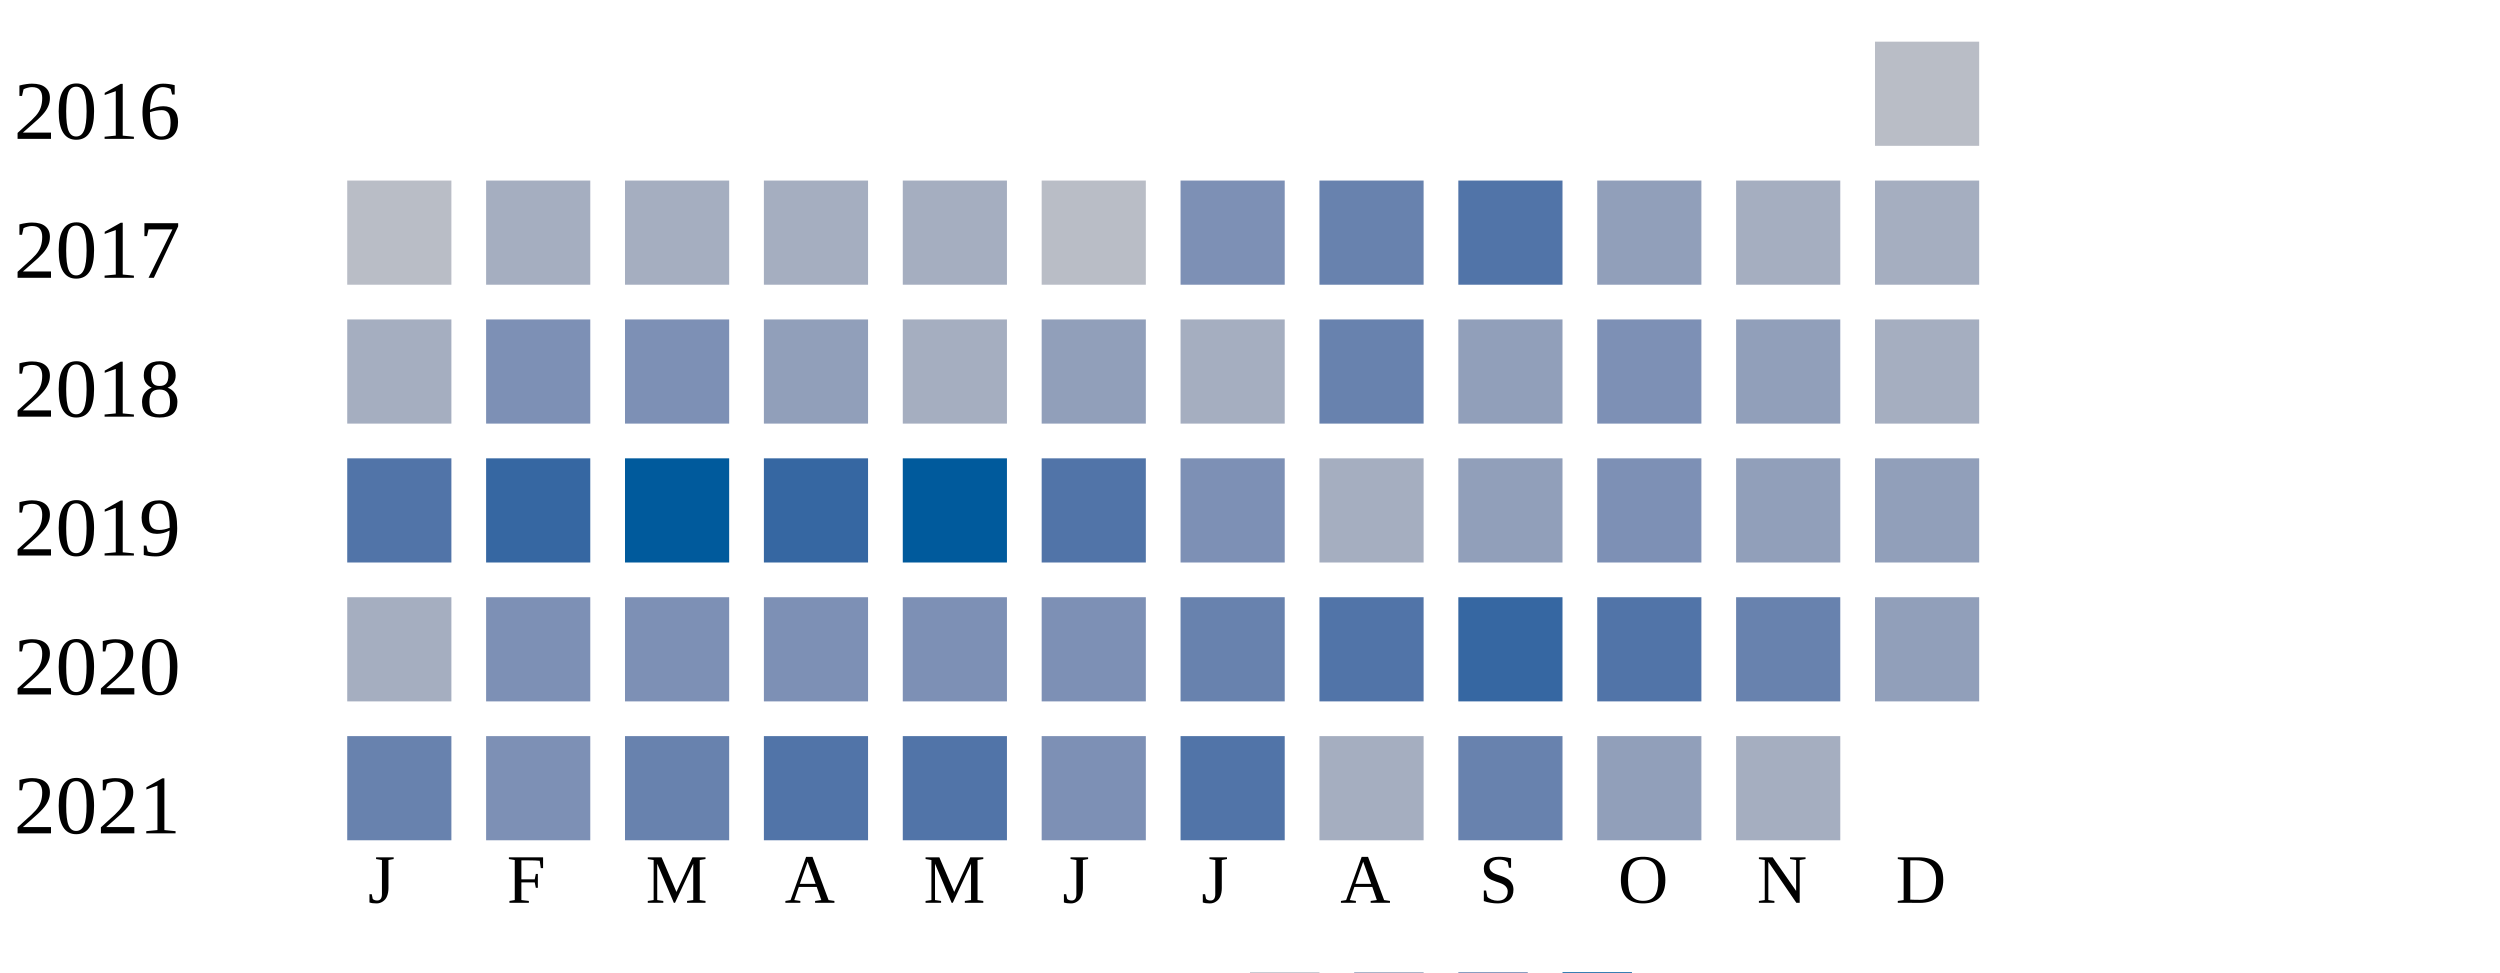
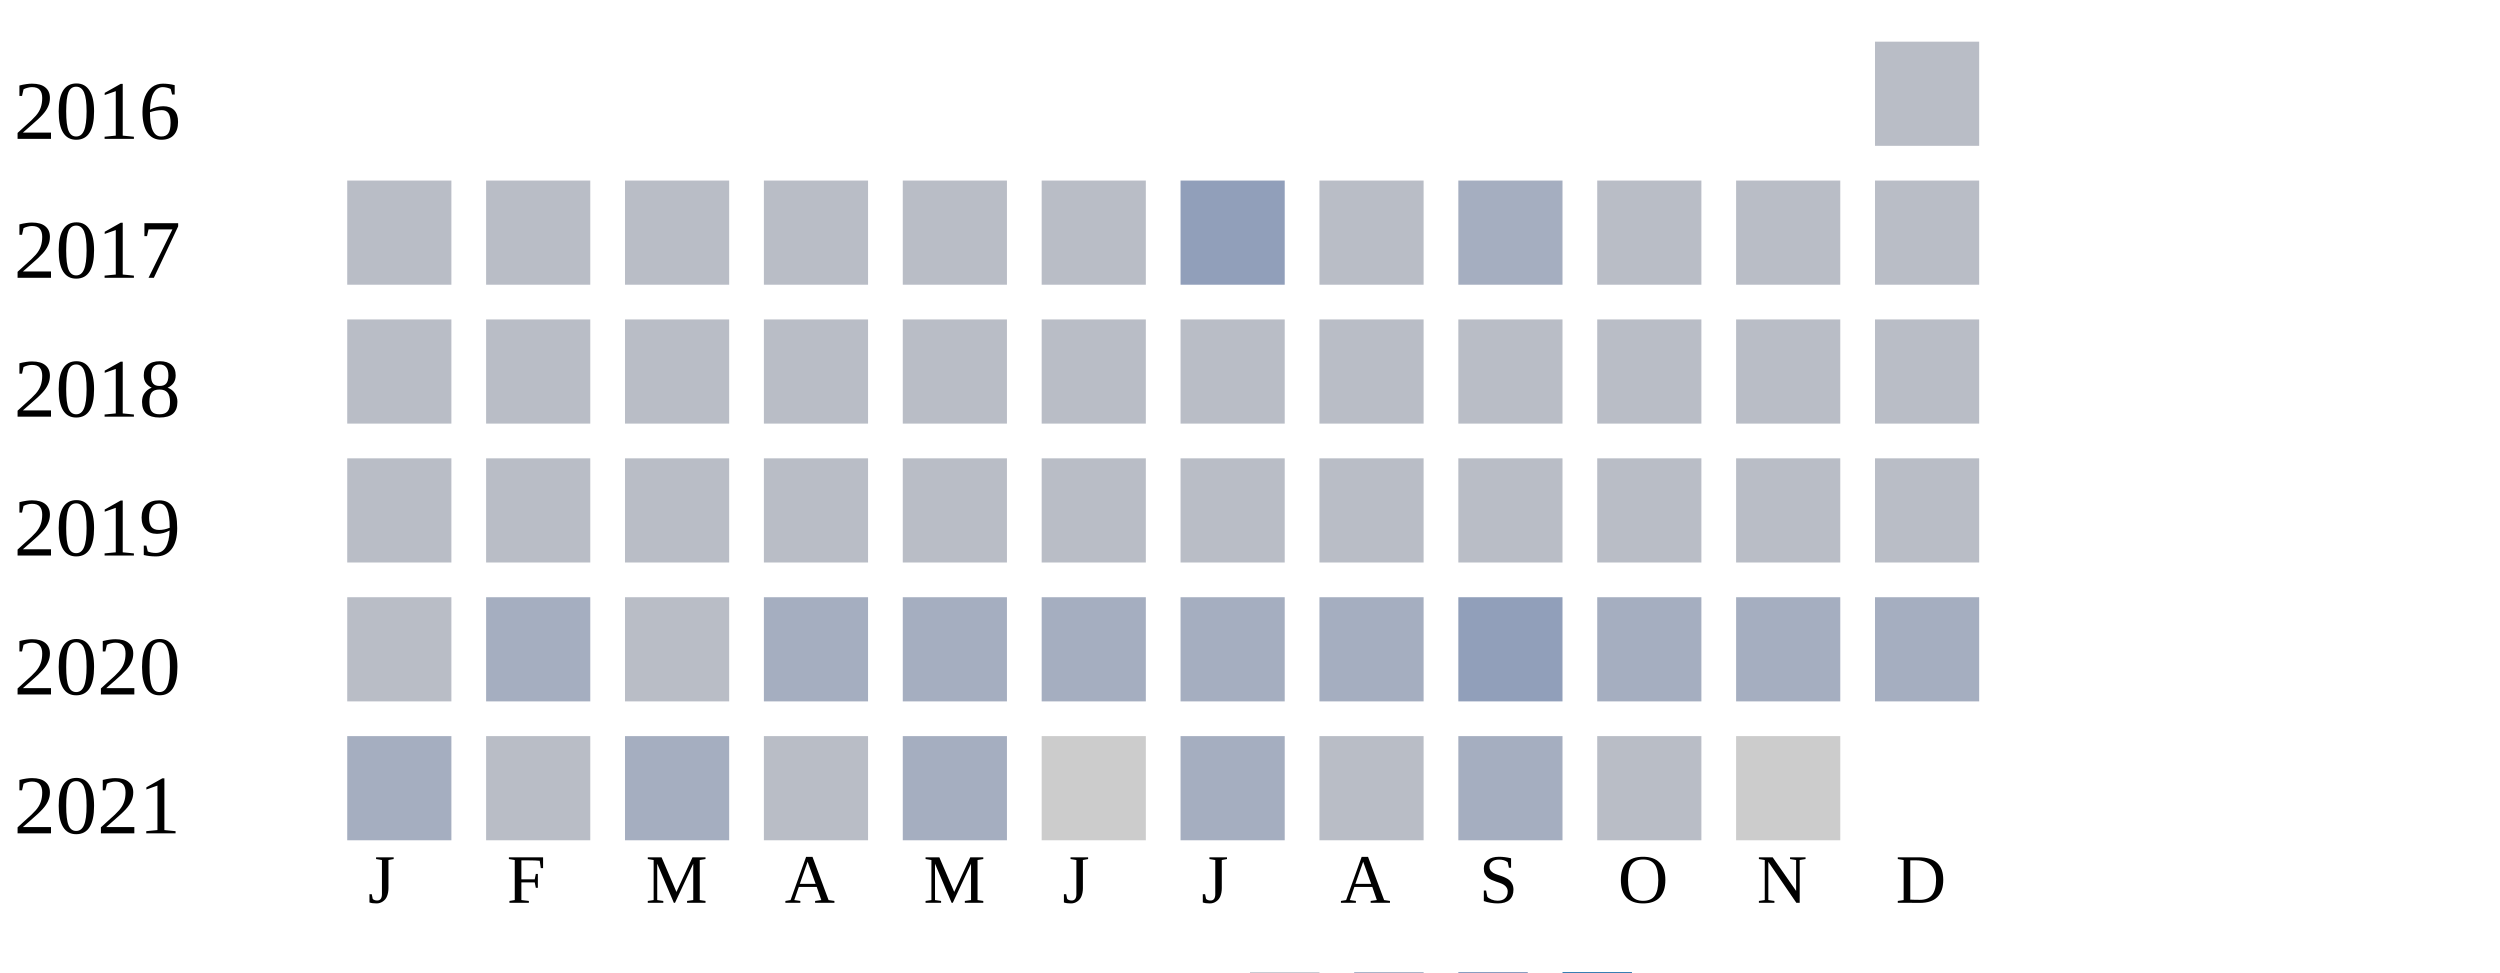
<svg xmlns="http://www.w3.org/2000/svg" width="360" height="140">
  <g transform="translate(0 0)">
    <text x="2" y="20">2016</text>
    <rect x="270" y="6" width="15" height="15" fill="#b9bdc6" />
  </g>
  <g transform="translate(0 20)">
    <text x="2" y="20">2017</text>
    <rect x="50" y="6" width="15" height="15" fill="#b9bdc6" />
+     <rect x="70" y="6" width="15" height="15" fill="#b9bdc6" />
+     <rect x="90" y="6" width="15" height="15" fill="#b9bdc6" />
+     <rect x="110" y="6" width="15" height="15" fill="#b9bdc6" />
+     <rect x="130" y="6" width="15" height="15" fill="#b9bdc6" />
+     <rect x="150" y="6" width="15" height="15" fill="#b9bdc6" />
+     <rect x="170" y="6" width="15" height="15" fill="#919fba" />
+     <rect x="190" y="6" width="15" height="15" fill="#b9bdc6" />
+     <rect x="210" y="6" width="15" height="15" fill="#a5aec0" />
+     <rect x="230" y="6" width="15" height="15" fill="#b9bdc6" />
+     <rect x="250" y="6" width="15" height="15" fill="#b9bdc6" />
+     <rect x="270" y="6" width="15" height="15" fill="#b9bdc6" />
+   </g>
+   <g transform="translate(0 40)">
+     <text x="2" y="20">2018</text>
+     <rect x="50" y="6" width="15" height="15" fill="#b9bdc6" />
+     <rect x="70" y="6" width="15" height="15" fill="#b9bdc6" />
+     <rect x="90" y="6" width="15" height="15" fill="#b9bdc6" />
+     <rect x="110" y="6" width="15" height="15" fill="#b9bdc6" />
+     <rect x="130" y="6" width="15" height="15" fill="#b9bdc6" />
+     <rect x="150" y="6" width="15" height="15" fill="#b9bdc6" />
+     <rect x="170" y="6" width="15" height="15" fill="#b9bdc6" />
+     <rect x="190" y="6" width="15" height="15" fill="#b9bdc6" />
+     <rect x="210" y="6" width="15" height="15" fill="#b9bdc6" />
+     <rect x="230" y="6" width="15" height="15" fill="#b9bdc6" />
+     <rect x="250" y="6" width="15" height="15" fill="#b9bdc6" />
+     <rect x="270" y="6" width="15" height="15" fill="#b9bdc6" />
+   </g>
+   <g transform="translate(0 60)">
+     <text x="2" y="20">2019</text>
+     <rect x="50" y="6" width="15" height="15" fill="#b9bdc6" />
+     <rect x="70" y="6" width="15" height="15" fill="#b9bdc6" />
+     <rect x="90" y="6" width="15" height="15" fill="#b9bdc6" />
+     <rect x="110" y="6" width="15" height="15" fill="#b9bdc6" />
+     <rect x="130" y="6" width="15" height="15" fill="#b9bdc6" />
+     <rect x="150" y="6" width="15" height="15" fill="#b9bdc6" />
+     <rect x="170" y="6" width="15" height="15" fill="#b9bdc6" />
+     <rect x="190" y="6" width="15" height="15" fill="#b9bdc6" />
+     <rect x="210" y="6" width="15" height="15" fill="#b9bdc6" />
+     <rect x="230" y="6" width="15" height="15" fill="#b9bdc6" />
+     <rect x="250" y="6" width="15" height="15" fill="#b9bdc6" />
+     <rect x="270" y="6" width="15" height="15" fill="#b9bdc6" />
+   </g>
+   <g transform="translate(0 80)">
+     <text x="2" y="20">2020</text>
+     <rect x="50" y="6" width="15" height="15" fill="#b9bdc6" />
    <rect x="70" y="6" width="15" height="15" fill="#a5aec0" />
-     <rect x="90" y="6" width="15" height="15" fill="#a5aec0" />
+     <rect x="90" y="6" width="15" height="15" fill="#b9bdc6" />
    <rect x="110" y="6" width="15" height="15" fill="#a5aec0" />
    <rect x="130" y="6" width="15" height="15" fill="#a5aec0" />
-     <rect x="150" y="6" width="15" height="15" fill="#b9bdc6" />
-     <rect x="170" y="6" width="15" height="15" fill="#7d90b5" />
-     <rect x="190" y="6" width="15" height="15" fill="#6882ae" />
-     <rect x="210" y="6" width="15" height="15" fill="#5174a8" />
-     <rect x="230" y="6" width="15" height="15" fill="#919fba" />
+     <rect x="150" y="6" width="15" height="15" fill="#a5aec0" />
+     <rect x="170" y="6" width="15" height="15" fill="#a5aec0" />
+     <rect x="190" y="6" width="15" height="15" fill="#a5aec0" />
+     <rect x="210" y="6" width="15" height="15" fill="#919fba" />
+     <rect x="230" y="6" width="15" height="15" fill="#a5aec0" />
    <rect x="250" y="6" width="15" height="15" fill="#a5aec0" />
    <rect x="270" y="6" width="15" height="15" fill="#a5aec0" />
  </g>
-   <g transform="translate(0 40)">
-     <text x="2" y="20">2018</text>
-     <rect x="50" y="6" width="15" height="15" fill="#a5aec0" />
-     <rect x="70" y="6" width="15" height="15" fill="#7d90b5" />
-     <rect x="90" y="6" width="15" height="15" fill="#7d90b5" />
-     <rect x="110" y="6" width="15" height="15" fill="#919fba" />
-     <rect x="130" y="6" width="15" height="15" fill="#a5aec0" />
-     <rect x="150" y="6" width="15" height="15" fill="#919fba" />
-     <rect x="170" y="6" width="15" height="15" fill="#a5aec0" />
-     <rect x="190" y="6" width="15" height="15" fill="#6882ae" />
-     <rect x="210" y="6" width="15" height="15" fill="#919fba" />
-     <rect x="230" y="6" width="15" height="15" fill="#7d90b5" />
-     <rect x="250" y="6" width="15" height="15" fill="#919fba" />
-     <rect x="270" y="6" width="15" height="15" fill="#a5aec0" />
-   </g>
-   <g transform="translate(0 60)">
-     <text x="2" y="20">2019</text>
-     <rect x="50" y="6" width="15" height="15" fill="#5174a8" />
-     <rect x="70" y="6" width="15" height="15" fill="#3667a2" />
-     <rect x="90" y="6" width="15" height="15" fill="#005a9c" />
-     <rect x="110" y="6" width="15" height="15" fill="#3667a2" />
-     <rect x="130" y="6" width="15" height="15" fill="#005a9c" />
-     <rect x="150" y="6" width="15" height="15" fill="#5174a8" />
-     <rect x="170" y="6" width="15" height="15" fill="#7d90b5" />
-     <rect x="190" y="6" width="15" height="15" fill="#a5aec0" />
-     <rect x="210" y="6" width="15" height="15" fill="#919fba" />
-     <rect x="230" y="6" width="15" height="15" fill="#7d90b5" />
-     <rect x="250" y="6" width="15" height="15" fill="#919fba" />
-     <rect x="270" y="6" width="15" height="15" fill="#919fba" />
-   </g>
-   <g transform="translate(0 80)">
-     <text x="2" y="20">2020</text>
-     <rect x="50" y="6" width="15" height="15" fill="#a5aec0" />
-     <rect x="70" y="6" width="15" height="15" fill="#7d90b5" />
-     <rect x="90" y="6" width="15" height="15" fill="#7d90b5" />
-     <rect x="110" y="6" width="15" height="15" fill="#7d90b5" />
-     <rect x="130" y="6" width="15" height="15" fill="#7d90b5" />
-     <rect x="150" y="6" width="15" height="15" fill="#7d90b5" />
-     <rect x="170" y="6" width="15" height="15" fill="#6882ae" />
-     <rect x="190" y="6" width="15" height="15" fill="#5174a8" />
-     <rect x="210" y="6" width="15" height="15" fill="#3667a2" />
-     <rect x="230" y="6" width="15" height="15" fill="#5174a8" />
-     <rect x="250" y="6" width="15" height="15" fill="#6882ae" />
-     <rect x="270" y="6" width="15" height="15" fill="#919fba" />
-   </g>
  <g transform="translate(0 100)">
    <text x="2" y="20">2021</text>
-     <rect x="50" y="6" width="15" height="15" fill="#6882ae" />
-     <rect x="70" y="6" width="15" height="15" fill="#7d90b5" />
-     <rect x="90" y="6" width="15" height="15" fill="#6882ae" />
-     <rect x="110" y="6" width="15" height="15" fill="#5174a8" />
-     <rect x="130" y="6" width="15" height="15" fill="#5174a8" />
-     <rect x="150" y="6" width="15" height="15" fill="#7d90b5" />
-     <rect x="170" y="6" width="15" height="15" fill="#5174a8" />
-     <rect x="190" y="6" width="15" height="15" fill="#a5aec0" />
-     <rect x="210" y="6" width="15" height="15" fill="#6882ae" />
-     <rect x="230" y="6" width="15" height="15" fill="#919fba" />
-     <rect x="250" y="6" width="15" height="15" fill="#a5aec0" />
+     <rect x="50" y="6" width="15" height="15" fill="#a5aec0" />
+     <rect x="70" y="6" width="15" height="15" fill="#b9bdc6" />
+     <rect x="90" y="6" width="15" height="15" fill="#a5aec0" />
+     <rect x="110" y="6" width="15" height="15" fill="#b9bdc6" />
+     <rect x="130" y="6" width="15" height="15" fill="#a5aec0" />
+     <rect x="150" y="6" width="15" height="15" fill="#cccccc" />
+     <rect x="170" y="6" width="15" height="15" fill="#a5aec0" />
+     <rect x="190" y="6" width="15" height="15" fill="#b9bdc6" />
+     <rect x="210" y="6" width="15" height="15" fill="#a5aec0" />
+     <rect x="230" y="6" width="15" height="15" fill="#b9bdc6" />
+     <rect x="250" y="6" width="15" height="15" fill="#cccccc" />
  </g>
  <text style="font-size: 10px; text-align: center" x="53" y="130">J</text>
  <text style="font-size: 10px; text-align: center" x="73" y="130">F</text>
  <text style="font-size: 10px; text-align: center" x="93" y="130">M</text>
  <text style="font-size: 10px; text-align: center" x="113" y="130">A</text>
  <text style="font-size: 10px; text-align: center" x="133" y="130">M</text>
  <text style="font-size: 10px; text-align: center" x="153" y="130">J</text>
  <text style="font-size: 10px; text-align: center" x="173" y="130">J</text>
  <text style="font-size: 10px; text-align: center" x="193" y="130">A</text>
  <text style="font-size: 10px; text-align: center" x="213" y="130">S</text>
  <text style="font-size: 10px; text-align: center" x="233" y="130">O</text>
  <text style="font-size: 10px; text-align: center" x="253" y="130">N</text>
  <text style="font-size: 10px; text-align: center" x="273" y="130">D</text>
  <text style="font-size: 10px;" x="155" y="149">Less</text>
  <rect fill="#b9bdc6" width="10" height="10" x="180" y="140" />
  <rect fill="#919fba" width="10" height="10" x="195" y="140" />
  <rect fill="#6882ae" width="10" height="10" x="210" y="140" />
  <rect fill="#005a9c" width="10" height="10" x="225" y="140" />
  <text x="240" y="149" style="font-size: 10px;">More</text>
</svg>
